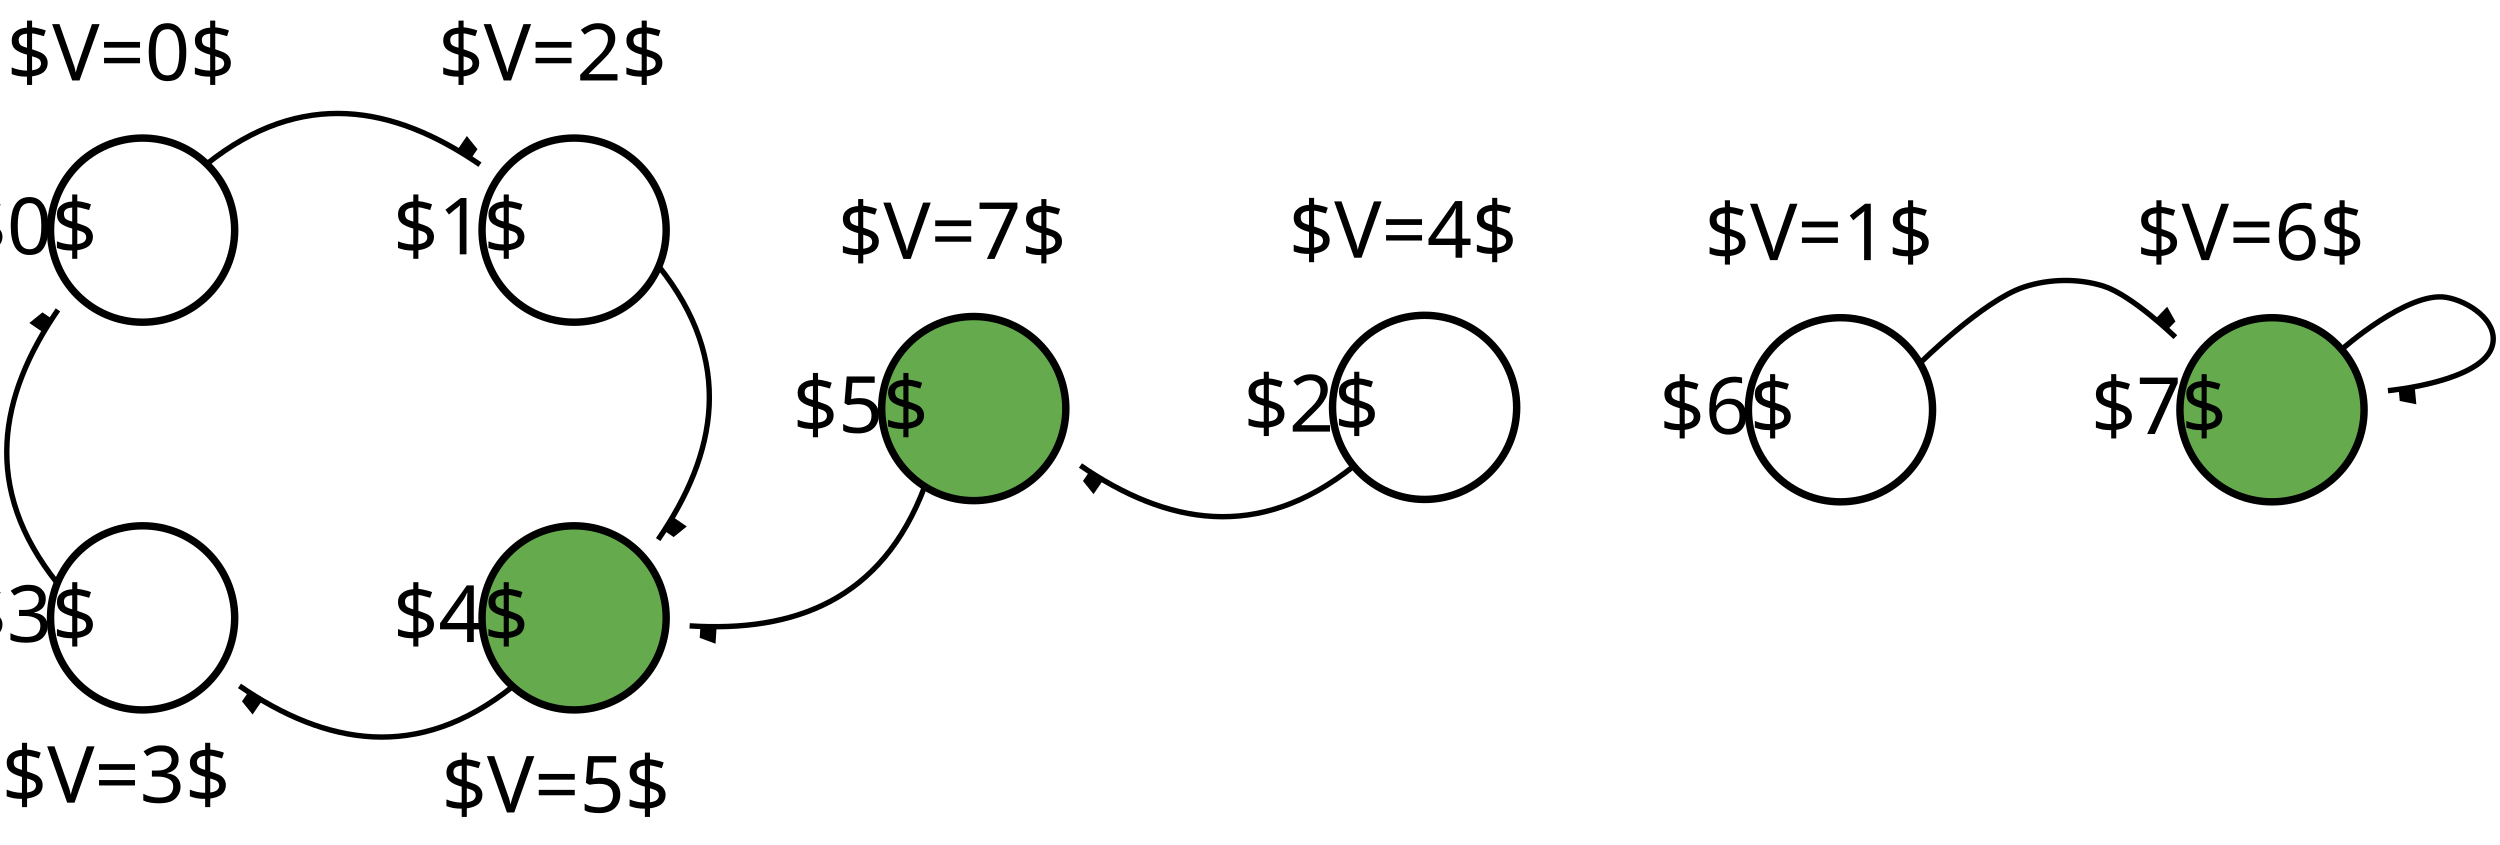
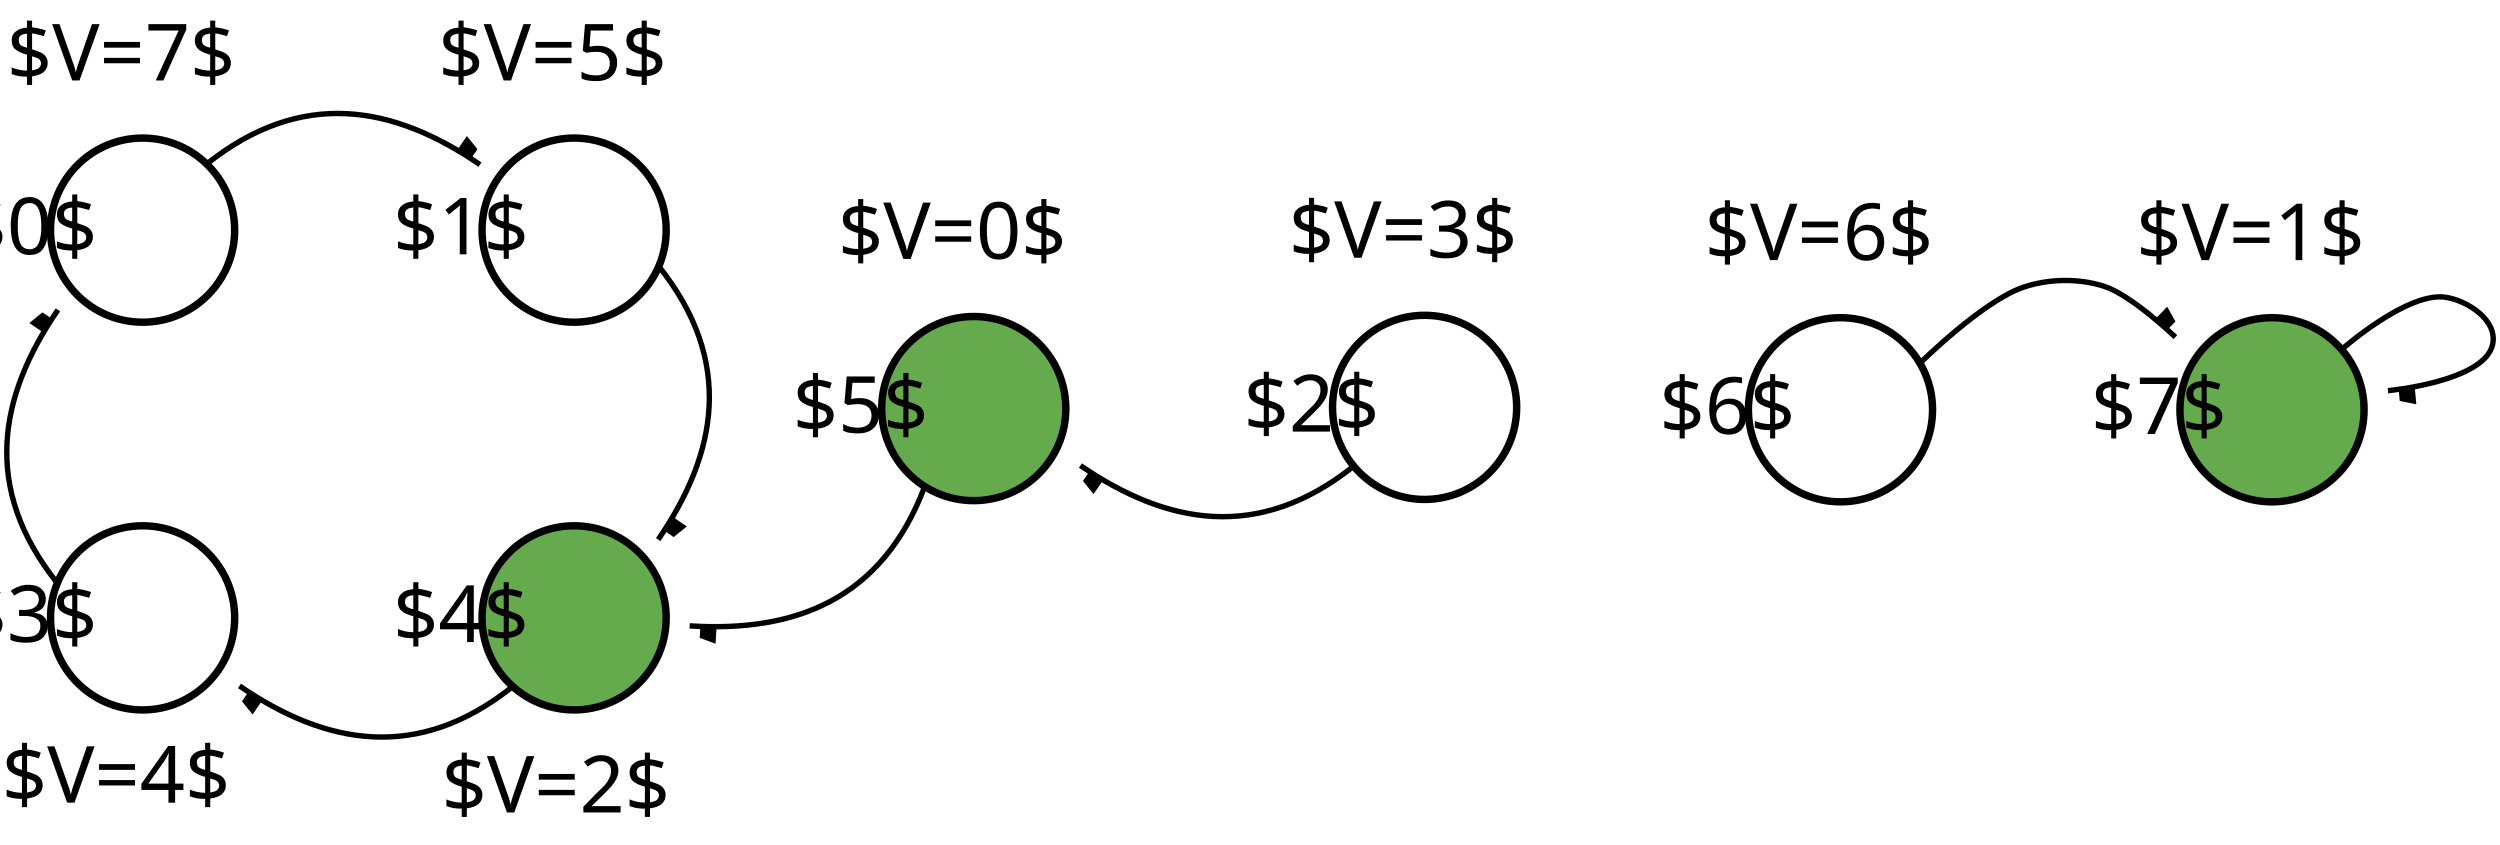
<svg xmlns="http://www.w3.org/2000/svg" width="122.674mm" height="41.439mm" viewBox="0 0 122.674 41.439" version="1.1" id="svg5">
  <defs id="defs2">
    <marker style="overflow:visible" id="TriangleOutL" refX="0" refY="0" orient="auto">
      <path transform="scale(0.8)" style="fill:context-stroke;fill-rule:evenodd;stroke:context-stroke;stroke-width:1pt" d="M 5.77,0 -2.88,5 V -5 Z" id="path42536" />
    </marker>
    <marker style="overflow:visible" id="marker42674" refX="0" refY="0" orient="auto">
      <path transform="matrix(-1.1,0,0,-1.1,-1.1,0)" d="M 8.719,4.034 -2.207,0.016 8.719,-4.002 c -1.745,2.372 -1.735,5.617 -6e-7,8.035 z" style="fill:context-stroke;fill-rule:evenodd;stroke:context-stroke;stroke-width:0.625;stroke-linejoin:round" id="path42672" />
    </marker>
    <marker style="overflow:visible" id="marker42664" refX="0" refY="0" orient="auto">
      <path transform="matrix(-1.1,0,0,-1.1,-1.1,0)" d="M 8.719,4.034 -2.207,0.016 8.719,-4.002 c -1.745,2.372 -1.735,5.617 -6e-7,8.035 z" style="fill:context-stroke;fill-rule:evenodd;stroke:context-stroke;stroke-width:0.625;stroke-linejoin:round" id="path42415" />
    </marker>
    <marker style="overflow:visible" id="marker42655" refX="0" refY="0" orient="auto">
      <path transform="matrix(-0.8,0,0,-0.8,-10,0)" style="fill:context-stroke;fill-rule:evenodd;stroke:context-stroke;stroke-width:1pt" d="M 0,0 5,-5 -12.5,0 5,5 Z" id="path42397" />
    </marker>
    <marker id="ExperimentalArrow" refX="5" refY="3" orient="auto-start-reverse">
      <path style="fill:context-stroke" d="M 10,3 0,6 V 0 Z" id="path23274" />
    </marker>
    <marker style="overflow:visible" id="Arrow2Lend" refX="0" refY="0" orient="auto">
      <path transform="matrix(-1.1,0,0,-1.1,-1.1,0)" d="M 8.719,4.034 -2.207,0.016 8.719,-4.002 c -1.745,2.372 -1.735,5.617 -6e-7,8.035 z" style="fill:context-stroke;fill-rule:evenodd;stroke:context-stroke;stroke-width:0.625;stroke-linejoin:round" id="path23042" />
    </marker>
    <marker style="overflow:visible" id="marker23299" refX="0" refY="0" orient="auto">
      <path transform="matrix(-0.8,0,0,-0.8,-10,0)" style="fill:context-stroke;fill-rule:evenodd;stroke:context-stroke;stroke-width:1pt" d="M 0,0 5,-5 -12.5,0 5,5 Z" id="path23297" />
    </marker>
    <marker style="overflow:visible" id="Arrow1Lend" refX="0" refY="0" orient="auto">
      <path transform="matrix(-0.8,0,0,-0.8,-10,0)" style="fill:context-stroke;fill-rule:evenodd;stroke:context-stroke;stroke-width:1pt" d="M 0,0 5,-5 -12.5,0 5,5 Z" id="path23024" />
    </marker>
    <marker style="overflow:visible" id="Arrow1Lstart" refX="0" refY="0" orient="auto">
      <path transform="matrix(0.8,0,0,0.8,10,0)" style="fill:context-stroke;fill-rule:evenodd;stroke:context-stroke;stroke-width:1pt" d="M 0,0 5,-5 -12.5,0 5,5 Z" id="path23021" />
    </marker>
    <marker id="ExperimentalArrow-1" refX="5" refY="3" orient="auto-start-reverse">
      <path style="fill:context-stroke" d="M 10,3 0,6 V 0 Z" id="path23274-7" />
    </marker>
    <marker id="ExperimentalArrow-11" refX="5" refY="3" orient="auto-start-reverse">
      <path style="fill:context-stroke" d="M 10,3 0,6 V 0 Z" id="path23274-70" />
    </marker>
    <marker id="ExperimentalArrow-0" refX="5" refY="3" orient="auto-start-reverse">
      <path style="fill:context-stroke" d="M 10,3 0,6 V 0 Z" id="path23274-8" />
    </marker>
    <marker id="ExperimentalArrow-16" refX="5" refY="3" orient="auto-start-reverse">
      <path style="fill:context-stroke" d="M 10,3 0,6 V 0 Z" id="path23274-6" />
    </marker>
    <marker id="ExperimentalArrow-19" refX="5" refY="3" orient="auto-start-reverse">
      <path style="fill:context-stroke" d="M 10,3 0,6 V 0 Z" id="path23274-64" />
    </marker>
    <marker id="ExperimentalArrow-08" refX="5" refY="3" orient="auto-start-reverse">
      <path style="fill:context-stroke" d="M 10,3 0,6 V 0 Z" id="path23274-1" />
    </marker>
    <marker id="ExperimentalArrow-2" refX="5" refY="3" orient="auto-start-reverse">
      <path style="fill:context-stroke" d="M 10,3 0,6 V 0 Z" id="path23274-2" />
    </marker>
    <marker id="ExperimentalArrow-7" refX="5" refY="3" orient="auto-start-reverse">
      <path style="fill:context-stroke" d="M 10,3 0,6 V 0 Z" id="path23274-5" />
    </marker>
    <marker id="ExperimentalArrow-7-3" refX="5" refY="3" orient="auto-start-reverse">
      <path style="fill:context-stroke" d="M 10,3 0,6 V 0 Z" id="path23274-5-7" />
    </marker>
    <marker id="ExperimentalArrow-7-7" refX="5" refY="3" orient="auto-start-reverse">
      <path style="fill:context-stroke" d="M 10,3 0,6 V 0 Z" id="path23274-5-4" />
    </marker>
    <marker id="ExperimentalArrow-7-70" refX="5" refY="3" orient="auto-start-reverse">
      <path style="fill:context-stroke" d="M 10,3 0,6 V 0 Z" id="path23274-5-6" />
    </marker>
    <marker id="ExperimentalArrow-7-8" refX="5" refY="3" orient="auto-start-reverse">
      <path style="fill:context-stroke" d="M 10,3 0,6 V 0 Z" id="path23274-5-5" />
    </marker>
    <marker id="ExperimentalArrow-7-9" refX="5" refY="3" orient="auto-start-reverse">
      <path style="fill:context-stroke" d="M 10,3 0,6 V 0 Z" id="path23274-5-41" />
    </marker>
    <marker id="ExperimentalArrow-7-4" refX="5" refY="3" orient="auto-start-reverse">
      <path style="fill:context-stroke" d="M 10,3 0,6 V 0 Z" id="path23274-5-1" />
    </marker>
    <marker id="ExperimentalArrow-7-3-4" refX="5" refY="3" orient="auto-start-reverse">
      <path style="fill:context-stroke" d="M 10,3 0,6 V 0 Z" id="path23274-5-7-4" />
    </marker>
    <marker id="ExperimentalArrow-1-9" refX="5" refY="3" orient="auto-start-reverse">
      <path style="fill:context-stroke" d="M 10,3 0,6 V 0 Z" id="path23274-7-7" />
    </marker>
    <marker id="ExperimentalArrow-7-3-4-5" refX="5" refY="3" orient="auto-start-reverse">
      <path style="fill:context-stroke" d="M 10,3 0,6 V 0 Z" id="path23274-5-7-4-8" />
    </marker>
    <marker id="ExperimentalArrow-1-9-9" refX="5" refY="3" orient="auto-start-reverse">
      <path style="fill:context-stroke" d="M 10,3 0,6 V 0 Z" id="path23274-7-7-0" />
    </marker>
    <marker id="ExperimentalArrow-7-3-4-5-7" refX="5" refY="3" orient="auto-start-reverse">
      <path style="fill:context-stroke" d="M 10,3 0,6 V 0 Z" id="path23274-5-7-4-8-6" />
    </marker>
    <marker id="ExperimentalArrow-7-3-4-5-7-7" refX="5" refY="3" orient="auto-start-reverse">
      <path style="fill:context-stroke" d="M 10,3 0,6 V 0 Z" id="path23274-5-7-4-8-6-1" />
    </marker>
    <marker id="ExperimentalArrow-3" refX="5" refY="3" orient="auto-start-reverse">
      <path style="fill:context-stroke" d="M 10,3 0,6 V 0 Z" id="path23274-14" />
    </marker>
    <marker id="ExperimentalArrow-3-2" refX="5" refY="3" orient="auto-start-reverse">
      <path style="fill:context-stroke" d="M 10,3 0,6 V 0 Z" id="path23274-14-0" />
    </marker>
    <marker id="ExperimentalArrow-3-8" refX="5" refY="3" orient="auto-start-reverse">
      <path style="fill:context-stroke" d="M 10,3 0,6 V 0 Z" id="path23274-14-9" />
    </marker>
    <marker id="ExperimentalArrow-3-6" refX="5" refY="3" orient="auto-start-reverse">
      <path style="fill:context-stroke" d="M 10,3 0,6 V 0 Z" id="path23274-14-6" />
    </marker>
    <marker id="ExperimentalArrow-3-9" refX="5" refY="3" orient="auto-start-reverse">
      <path style="fill:context-stroke" d="M 10,3 0,6 V 0 Z" id="path23274-14-5" />
    </marker>
    <marker id="ExperimentalArrow-3-4" refX="5" refY="3" orient="auto-start-reverse">
      <path style="fill:context-stroke" d="M 10,3 0,6 V 0 Z" id="path23274-14-8" />
    </marker>
    <marker id="ExperimentalArrow-3-1" refX="5" refY="3" orient="auto-start-reverse">
      <path style="fill:context-stroke" d="M 10,3 0,6 V 0 Z" id="path23274-14-7" />
    </marker>
    <marker id="ExperimentalArrow-3-22" refX="5" refY="3" orient="auto-start-reverse">
      <path style="fill:context-stroke" d="M 10,3 0,6 V 0 Z" id="path23274-14-61" />
    </marker>
    <marker id="ExperimentalArrow-3-2-1" refX="5" refY="3" orient="auto-start-reverse">
      <path style="fill:context-stroke" d="M 10,3 0,6 V 0 Z" id="path23274-14-0-5" />
    </marker>
    <marker id="ExperimentalArrow-5" refX="5" refY="3" orient="auto-start-reverse">
      <path style="fill:context-stroke" d="M 10,3 0,6 V 0 Z" id="path23274-63" />
    </marker>
    <marker id="ExperimentalArrow-3-94" refX="5" refY="3" orient="auto-start-reverse">
      <path style="fill:context-stroke" d="M 10,3 0,6 V 0 Z" id="path23274-14-81" />
    </marker>
    <marker id="ExperimentalArrow-3-22-2" refX="5" refY="3" orient="auto-start-reverse">
      <path style="fill:context-stroke" d="M 10,3 0,6 V 0 Z" id="path23274-14-61-9" />
    </marker>
    <marker id="ExperimentalArrow-3-1-3" refX="5" refY="3" orient="auto-start-reverse">
      <path style="fill:context-stroke" d="M 10,3 0,6 V 0 Z" id="path23274-14-7-9" />
    </marker>
    <marker id="ExperimentalArrow-3-4-0" refX="5" refY="3" orient="auto-start-reverse">
      <path style="fill:context-stroke" d="M 10,3 0,6 V 0 Z" id="path23274-14-8-8" />
    </marker>
    <marker id="ExperimentalArrow-3-2-1-3" refX="5" refY="3" orient="auto-start-reverse">
      <path style="fill:context-stroke" d="M 10,3 0,6 V 0 Z" id="path23274-14-0-5-8" />
    </marker>
    <marker id="ExperimentalArrow-3-9-6" refX="5" refY="3" orient="auto-start-reverse">
      <path style="fill:context-stroke" d="M 10,3 0,6 V 0 Z" id="path23274-14-5-1" />
    </marker>
    <marker id="ExperimentalArrow-3-9-6-4" refX="5" refY="3" orient="auto-start-reverse">
      <path style="fill:context-stroke" d="M 10,3 0,6 V 0 Z" id="path23274-14-5-1-8" />
    </marker>
    <marker id="ExperimentalArrow-3-2-3" refX="5" refY="3" orient="auto-start-reverse">
      <path style="fill:context-stroke" d="M 10,3 0,6 V 0 Z" id="path23274-14-0-6" />
    </marker>
    <marker id="ExperimentalArrow-35" refX="5" refY="3" orient="auto-start-reverse">
      <path style="fill:context-stroke" d="M 10,3 0,6 V 0 Z" id="path23274-62" />
    </marker>
    <marker id="ExperimentalArrow-9" refX="5" refY="3" orient="auto-start-reverse">
      <path style="fill:context-stroke" d="M 10,3 0,6 V 0 Z" id="path23274-3" />
    </marker>
    <marker id="ExperimentalArrow-06" refX="5" refY="3" orient="auto-start-reverse">
      <path style="fill:context-stroke" d="M 10,3 0,6 V 0 Z" id="path23274-26" />
    </marker>
    <marker id="ExperimentalArrow-06-8" refX="5" refY="3" orient="auto-start-reverse">
      <path style="fill:context-stroke" d="M 10,3 0,6 V 0 Z" id="path23274-26-7" />
    </marker>
    <marker id="ExperimentalArrow-9-5" refX="5" refY="3" orient="auto-start-reverse">
      <path style="fill:context-stroke" d="M 10,3 0,6 V 0 Z" id="path23274-3-9" />
    </marker>
    <marker id="ExperimentalArrow-9-2" refX="5" refY="3" orient="auto-start-reverse">
      <path style="fill:context-stroke" d="M 10,3 0,6 V 0 Z" id="path23274-3-8" />
    </marker>
  </defs>
  <g id="layer1" transform="translate(-19.90614,-6.117877)">
    <g id="g126149" transform="translate(1.954076,18.69091)">
      <g id="g41180">
        <g id="g32551" transform="translate(1.699192)">
          <circle style="fill:#ff0000;fill-opacity:0;stroke:#000000;stroke-width:0.365;stroke-miterlimit:3" id="path1512" cx="23.251" cy="17.745" r="4.518" />
          <text xml:space="preserve" style="font-size:3.881px;line-height:1.25;font-family:sans-serif;text-align:center;text-anchor:middle;stroke-width:0.265" x="23.251" y="18.934" id="text28422">
            <tspan id="tspan28420" style="stroke-width:0.265" x="23.251" y="18.934">$3$</tspan>
          </text>
        </g>
      </g>
    </g>
    <g id="g126149-9" transform="translate(106.4421,8.479864)">
      <g id="g41180-3">
        <text xml:space="preserve" style="font-style:normal;font-weight:normal;font-size:3.881px;line-height:1.25;font-family:sans-serif;fill:#000000;fill-opacity:1;stroke:none;stroke-width:0.265" x="18.294" y="10.401" id="text57908-6">
-           <tspan id="tspan57906-0" style="font-size:3.881px;stroke-width:0.265" x="18.294" y="10.401">$V=6$</tspan>
+           <tspan id="tspan57906-0" style="font-size:3.881px;stroke-width:0.265" x="18.294" y="10.401">$V=1$</tspan>
        </text>
        <g id="g32551-6" transform="translate(1.699192)">
          <circle style="fill:#238700;fill-opacity:0.698;stroke:#000000;stroke-width:0.365;stroke-miterlimit:3" id="path1512-2" cx="23.251" cy="17.745" r="4.518" />
          <text xml:space="preserve" style="font-size:3.881px;line-height:1.25;font-family:sans-serif;text-align:center;text-anchor:middle;stroke-width:0.265" x="23.251" y="18.934" id="text28422-6">
            <tspan id="tspan28420-1" style="stroke-width:0.265" x="23.251" y="18.934">$7$</tspan>
          </text>
        </g>
      </g>
    </g>
    <g id="g126149-8" transform="translate(23.12733,18.69091)">
      <g id="g41180-7">
        <g id="g32551-0" transform="translate(1.699192)">
          <circle style="fill:#238700;fill-opacity:0.698;stroke:#000000;stroke-width:0.365;stroke-miterlimit:3" id="path1512-23" cx="23.251" cy="17.745" r="4.518" />
          <text xml:space="preserve" style="font-size:3.881px;line-height:1.25;font-family:sans-serif;text-align:center;text-anchor:middle;stroke-width:0.265" x="23.251" y="18.934" id="text28422-7">
            <tspan id="tspan28420-5" style="stroke-width:0.265" x="23.251" y="18.934">$4$</tspan>
          </text>
        </g>
      </g>
    </g>
    <g id="g126149-92" transform="translate(1.953063,-0.3348014)">
      <g id="g41180-2">
        <text xml:space="preserve" style="font-style:normal;font-weight:normal;font-size:3.881px;line-height:1.25;font-family:sans-serif;fill:#000000;fill-opacity:1;stroke:none;stroke-width:0.265" x="18.294" y="10.401" id="text57908-8">
-           <tspan id="tspan57906-9" style="font-size:3.881px;stroke-width:0.265" x="18.294" y="10.401">$V=0$</tspan>
+           <tspan id="tspan57906-9" style="font-size:3.881px;stroke-width:0.265" x="18.294" y="10.401">$V=7$</tspan>
        </text>
        <text xml:space="preserve" style="font-style:normal;font-weight:normal;font-size:3.881px;line-height:1.25;font-family:sans-serif;fill:#000000;fill-opacity:1;stroke:none;stroke-width:0.265" x="18.047" y="45.841" id="text57908-8-2">
-           <tspan id="tspan57906-9-0" style="font-size:3.881px;stroke-width:0.265" x="18.047" y="45.841">$V=3$</tspan>
+           <tspan id="tspan57906-9-0" style="font-size:3.881px;stroke-width:0.265" x="18.047" y="45.841">$V=4$</tspan>
        </text>
        <text xml:space="preserve" style="font-style:normal;font-weight:normal;font-size:3.881px;line-height:1.25;font-family:sans-serif;fill:#000000;fill-opacity:1;stroke:none;stroke-width:0.265" x="39.624" y="46.321" id="text57908-8-23">
-           <tspan id="tspan57906-9-7" style="font-size:3.881px;stroke-width:0.265" x="39.624" y="46.321">$V=5$</tspan>
+           <tspan id="tspan57906-9-7" style="font-size:3.881px;stroke-width:0.265" x="39.624" y="46.321">$V=2$</tspan>
        </text>
        <g id="g32551-7" transform="translate(1.699192)">
          <circle style="fill:#ff0000;fill-opacity:0;stroke:#000000;stroke-width:0.365;stroke-miterlimit:3" id="path1512-3" cx="23.251" cy="17.745" r="4.518" />
          <text xml:space="preserve" style="font-size:3.881px;line-height:1.25;font-family:sans-serif;text-align:center;text-anchor:middle;stroke-width:0.265" x="23.251" y="18.934" id="text28422-61">
            <tspan id="tspan28420-2" style="stroke-width:0.265" x="23.251" y="18.934">$0$</tspan>
          </text>
        </g>
      </g>
    </g>
    <g id="g126149-93" transform="translate(85.26781,8.479864)">
      <g id="g41180-1">
        <text xml:space="preserve" style="font-style:normal;font-weight:normal;font-size:3.881px;line-height:1.25;font-family:sans-serif;fill:#000000;fill-opacity:1;stroke:none;stroke-width:0.265" x="18.294" y="10.401" id="text57908-94">
-           <tspan id="tspan57906-7" style="font-size:3.881px;stroke-width:0.265" x="18.294" y="10.401">$V=1$</tspan>
+           <tspan id="tspan57906-7" style="font-size:3.881px;stroke-width:0.265" x="18.294" y="10.401">$V=6$</tspan>
        </text>
        <g id="g32551-8" transform="translate(1.699192)">
          <circle style="fill:#ff0000;fill-opacity:0;stroke:#000000;stroke-width:0.365;stroke-miterlimit:3" id="path1512-4" cx="23.251" cy="17.745" r="4.518" />
          <text xml:space="preserve" style="font-size:3.881px;line-height:1.25;font-family:sans-serif;text-align:center;text-anchor:middle;stroke-width:0.265" x="23.251" y="18.934" id="text28422-5">
            <tspan id="tspan28420-0" style="stroke-width:0.265" x="23.251" y="18.934">$6$</tspan>
          </text>
        </g>
      </g>
    </g>
    <g id="g126149-3" transform="translate(42.73783,8.421359)">
      <g id="g41180-6">
        <text xml:space="preserve" style="font-style:normal;font-weight:normal;font-size:3.881px;line-height:1.25;font-family:sans-serif;fill:#000000;fill-opacity:1;stroke:none;stroke-width:0.265" x="18.294" y="10.401" id="text57908-1">
-           <tspan id="tspan57906-06" style="font-size:3.881px;stroke-width:0.265" x="18.294" y="10.401">$V=7$</tspan>
+           <tspan id="tspan57906-06" style="font-size:3.881px;stroke-width:0.265" x="18.294" y="10.401">$V=0$</tspan>
        </text>
        <g id="g32551-3" transform="translate(1.699192)">
          <circle style="fill:#238700;fill-opacity:0.698;stroke:#000000;stroke-width:0.365;stroke-miterlimit:3" id="path1512-20" cx="23.251" cy="17.745" r="4.518" />
          <text xml:space="preserve" style="font-size:3.881px;line-height:1.25;font-family:sans-serif;text-align:center;text-anchor:middle;stroke-width:0.265" x="23.251" y="18.934" id="text28422-615">
            <tspan id="tspan28420-54" style="stroke-width:0.265" x="23.251" y="18.934">$5$</tspan>
          </text>
        </g>
      </g>
    </g>
    <g id="g126149-7" transform="translate(64.86062,8.362291)">
      <g id="g41180-65">
        <text xml:space="preserve" style="font-style:normal;font-weight:normal;font-size:3.881px;line-height:1.25;font-family:sans-serif;fill:#000000;fill-opacity:1;stroke:none;stroke-width:0.265" x="18.294" y="10.401" id="text57908-69">
-           <tspan id="tspan57906-3" style="font-size:3.881px;stroke-width:0.265" x="18.294" y="10.401">$V=4$</tspan>
+           <tspan id="tspan57906-3" style="font-size:3.881px;stroke-width:0.265" x="18.294" y="10.401">$V=3$</tspan>
        </text>
        <g id="g32551-74" transform="translate(1.699192)">
          <circle style="fill:#ff0000;fill-opacity:0;stroke:#000000;stroke-width:0.365;stroke-miterlimit:3" id="path1512-5" cx="23.251" cy="17.745" r="4.518" />
          <text xml:space="preserve" style="font-size:3.881px;line-height:1.25;font-family:sans-serif;text-align:center;text-anchor:middle;stroke-width:0.265" x="23.251" y="18.934" id="text28422-2">
            <tspan id="tspan28420-547" style="stroke-width:0.265" x="23.251" y="18.934">$2$</tspan>
          </text>
        </g>
      </g>
    </g>
    <g id="g126149-4" transform="translate(23.12733,-0.3348014)">
      <g id="g41180-4">
        <text xml:space="preserve" style="font-style:normal;font-weight:normal;font-size:3.881px;line-height:1.25;font-family:sans-serif;fill:#000000;fill-opacity:1;stroke:none;stroke-width:0.265" x="18.294" y="10.401" id="text57908-3">
-           <tspan id="tspan57906-07" style="font-size:3.881px;stroke-width:0.265" x="18.294" y="10.401">$V=2$</tspan>
+           <tspan id="tspan57906-07" style="font-size:3.881px;stroke-width:0.265" x="18.294" y="10.401">$V=5$</tspan>
        </text>
        <g id="g32551-86" transform="translate(1.699192)">
          <circle style="fill:#ff0000;fill-opacity:0;stroke:#000000;stroke-width:0.365;stroke-miterlimit:3" id="path1512-8" cx="23.251" cy="17.745" r="4.518" />
          <text xml:space="preserve" style="font-size:3.881px;line-height:1.25;font-family:sans-serif;text-align:center;text-anchor:middle;stroke-width:0.265" x="23.251" y="18.934" id="text28422-8">
            <tspan id="tspan28420-4" style="stroke-width:0.265" x="23.251" y="18.934">$1$</tspan>
          </text>
        </g>
      </g>
    </g>
    <path style="fill:none;stroke:#000000;stroke-width:0.265;stroke-linecap:butt;stroke-linejoin:miter;stroke-miterlimit:4;stroke-dasharray:none;stroke-opacity:1;marker-end:url(#ExperimentalArrow-3-9)" d="m 134.808,23.268 c 0,0 3.246,-2.874 5.131,-2.56 1.068,0.178 2.537,1.126 2.279,2.312 -0.398,1.829 -5.136,2.268 -5.136,2.268" id="path41875-9-0" />
    <path style="fill:none;stroke:#000000;stroke-width:0.265;stroke-linecap:butt;stroke-linejoin:miter;stroke-miterlimit:4;stroke-dasharray:none;stroke-opacity:1;marker-end:url(#ExperimentalArrow-3-4)" d="m 114.116,23.94 c 0,0 3.095,-3.064 5.09,-3.732 1.237,-0.414 2.668,-0.441 3.913,-0.053 1.378,0.429 3.531,2.506 3.531,2.506" id="path41875-9-7" />
    <path style="font-variation-settings:normal;opacity:1;vector-effect:none;fill:none;fill-opacity:1;stroke:#000000;stroke-width:0.265;stroke-linecap:butt;stroke-linejoin:miter;stroke-miterlimit:4;stroke-dasharray:none;stroke-dashoffset:0;stroke-opacity:1;-inkscape-stroke:none;marker-end:url(#ExperimentalArrow);stop-color:#000000;stop-opacity:1" d="m 30.048,14.167 c 4.673,-3.73 9.183,-2.867 13.41,0.03" id="path10151-5" />
    <path style="font-variation-settings:normal;vector-effect:none;fill:none;fill-opacity:1;stroke:#000000;stroke-width:0.265;stroke-linecap:butt;stroke-linejoin:miter;stroke-miterlimit:4;stroke-dasharray:none;stroke-dashoffset:0;stroke-opacity:1;-inkscape-stroke:none;marker-end:url(#ExperimentalArrow-9);stop-color:#000000" d="m 45.067,39.804 c -4.673,3.73 -9.183,2.867 -13.41,-0.03" id="path10151-5-6" />
    <path style="font-variation-settings:normal;vector-effect:none;fill:none;fill-opacity:1;stroke:#000000;stroke-width:0.265;stroke-linecap:butt;stroke-linejoin:miter;stroke-miterlimit:4;stroke-dasharray:none;stroke-dashoffset:0;stroke-opacity:1;-inkscape-stroke:none;marker-end:url(#ExperimentalArrow-9-5);stop-color:#000000" d="m 86.333,28.991 c -4.673,3.73 -9.183,2.867 -13.41,-0.03" id="path10151-5-6-2" />
    <path style="font-variation-settings:normal;vector-effect:none;fill:none;fill-opacity:1;stroke:#000000;stroke-width:0.265;stroke-linecap:butt;stroke-linejoin:miter;stroke-miterlimit:4;stroke-dasharray:none;stroke-dashoffset:0;stroke-opacity:1;-inkscape-stroke:none;marker-end:url(#ExperimentalArrow-06);stop-color:#000000" d="M 22.72,34.733 C 18.99,30.061 19.852,25.55 22.749,21.323" id="path10151-5-1" />
    <path style="font-variation-settings:normal;vector-effect:none;fill:none;fill-opacity:1;stroke:#000000;stroke-width:0.265;stroke-linecap:butt;stroke-linejoin:miter;stroke-miterlimit:4;stroke-dasharray:none;stroke-dashoffset:0;stroke-opacity:1;-inkscape-stroke:none;marker-end:url(#ExperimentalArrow-06-8);stop-color:#000000" d="m 52.232,19.185 c 3.73,4.673 2.867,9.183 -0.03,13.41" id="path10151-5-1-9" />
    <path style="font-variation-settings:normal;vector-effect:none;fill:none;fill-opacity:1;stroke:#000000;stroke-width:0.265;stroke-linecap:butt;stroke-linejoin:miter;stroke-miterlimit:4;stroke-dasharray:none;stroke-dashoffset:0;stroke-opacity:1;-inkscape-stroke:none;marker-end:url(#ExperimentalArrow-9-2);stop-color:#000000" d="m 65.281,29.99 c -2.105,5.596 -6.421,7.164 -11.535,6.839" id="path10151-5-6-9" />
  </g>
</svg>
